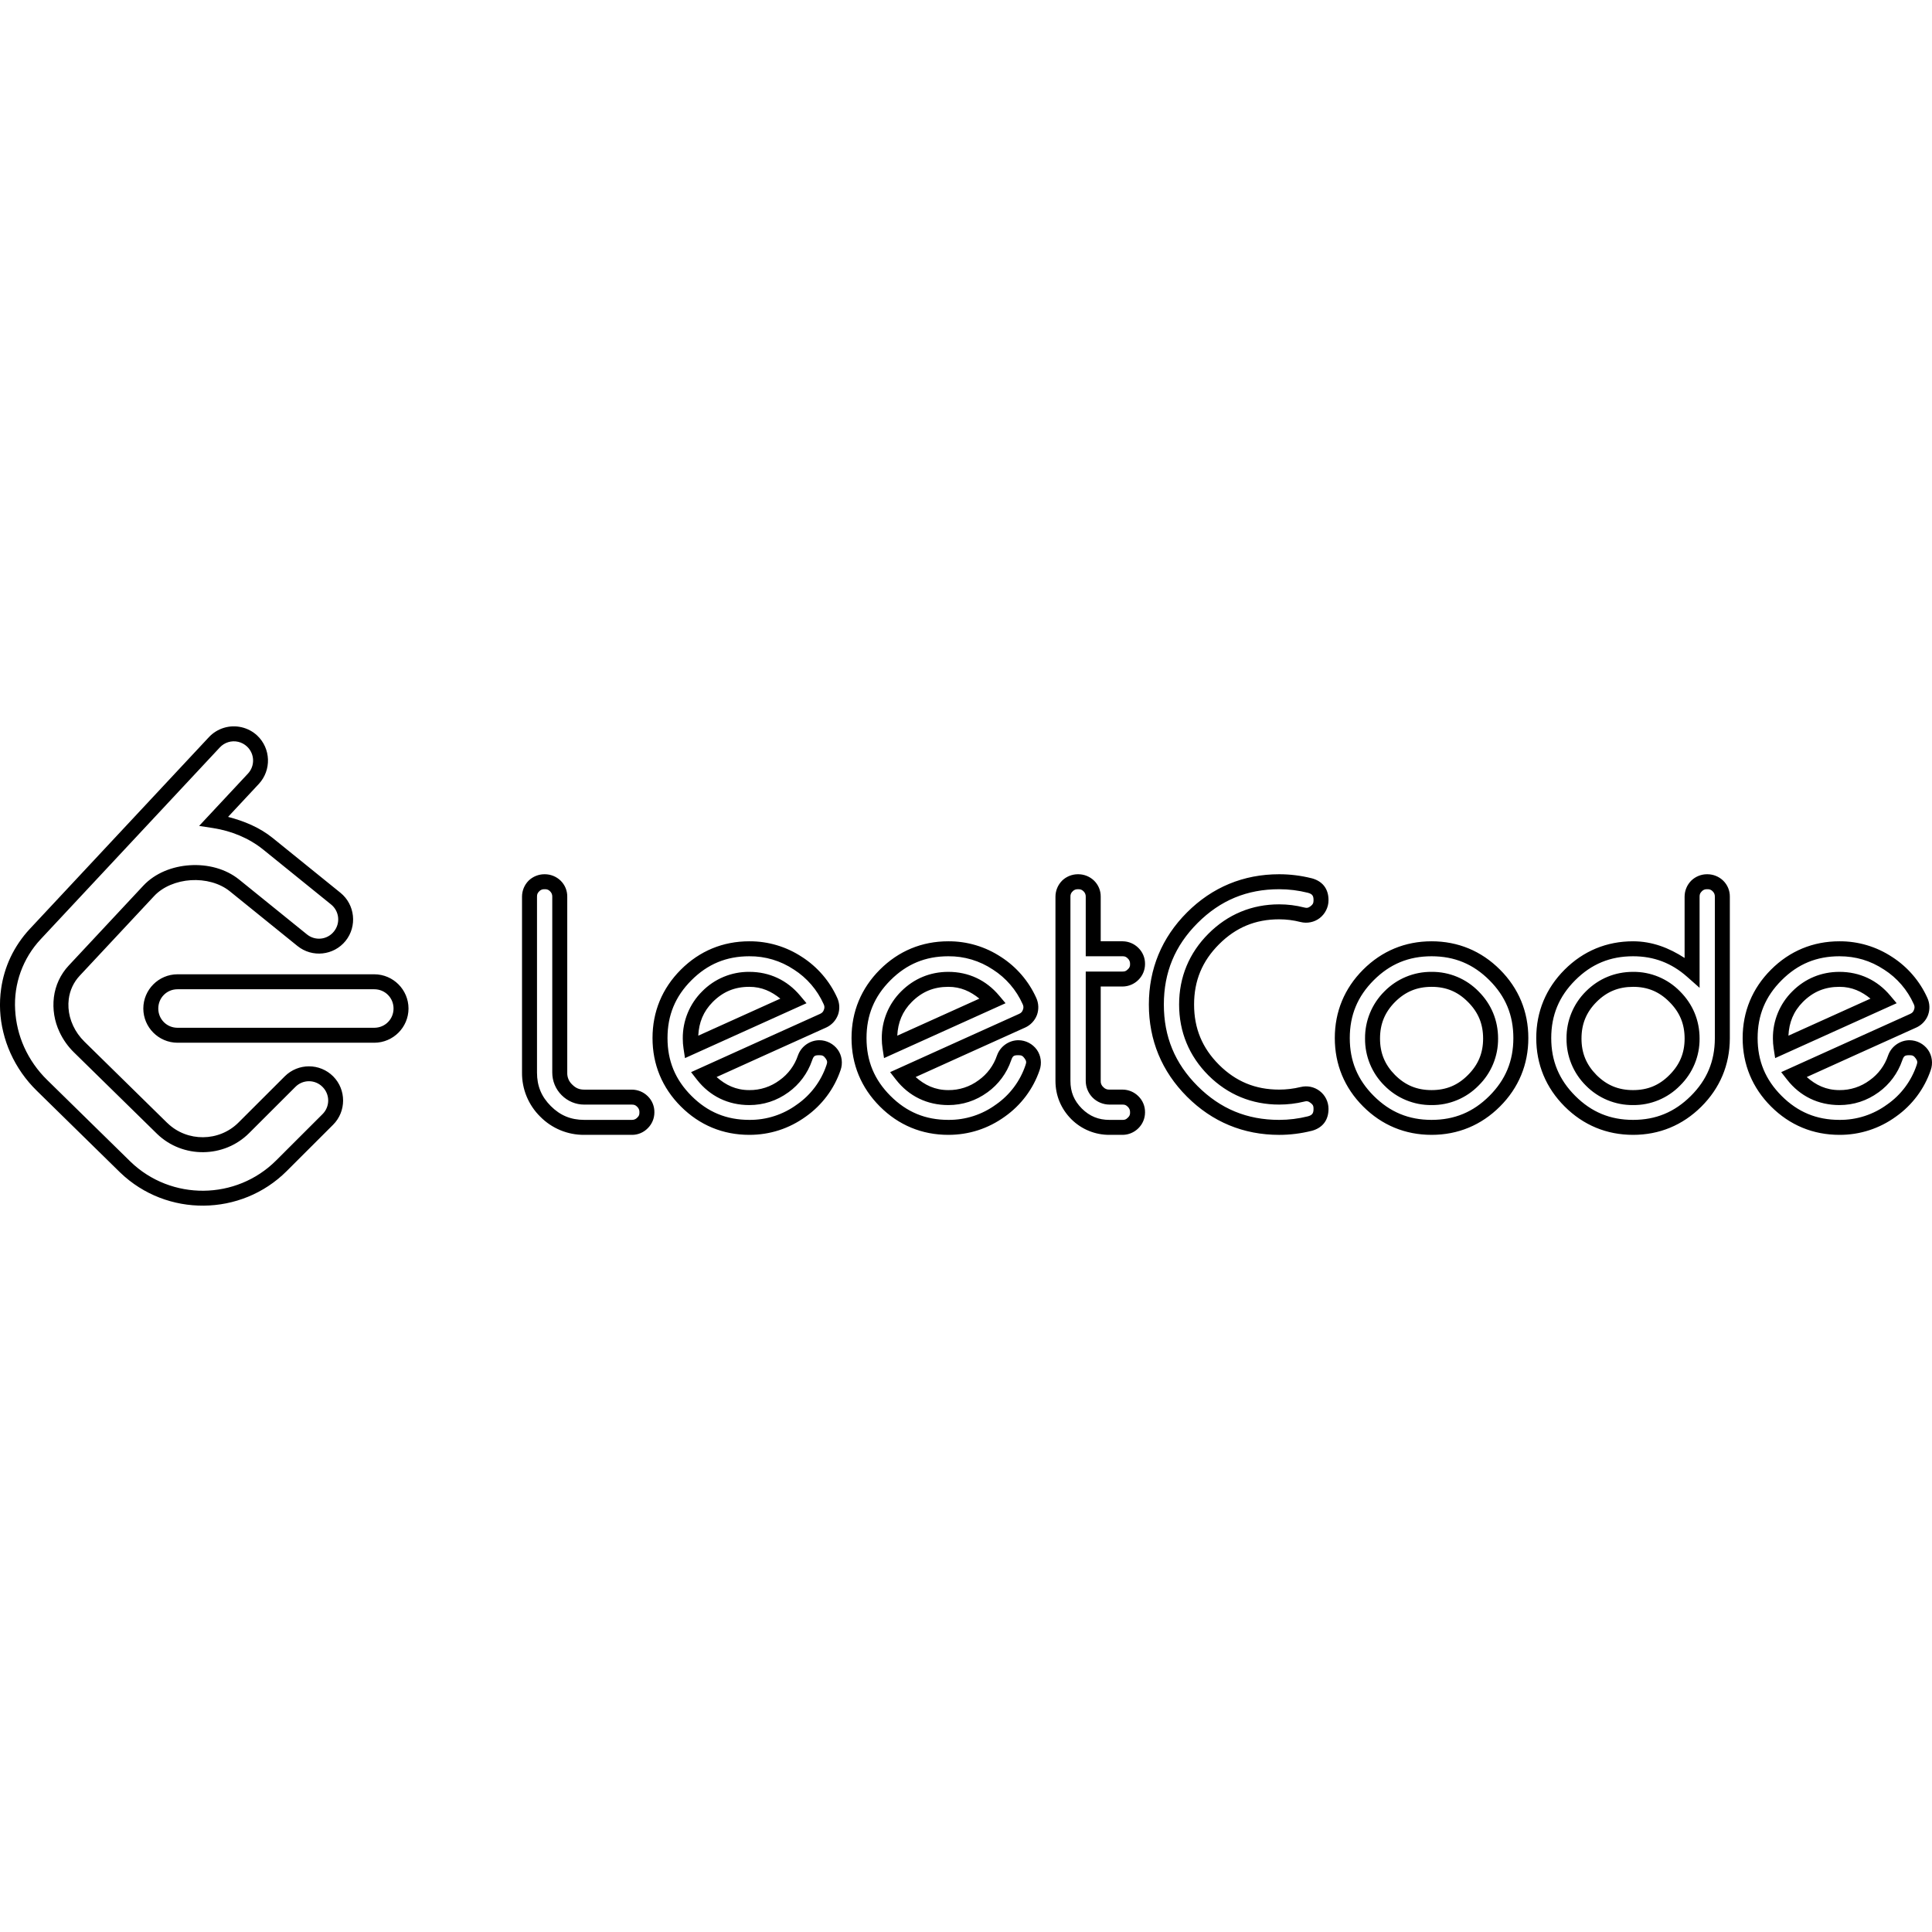
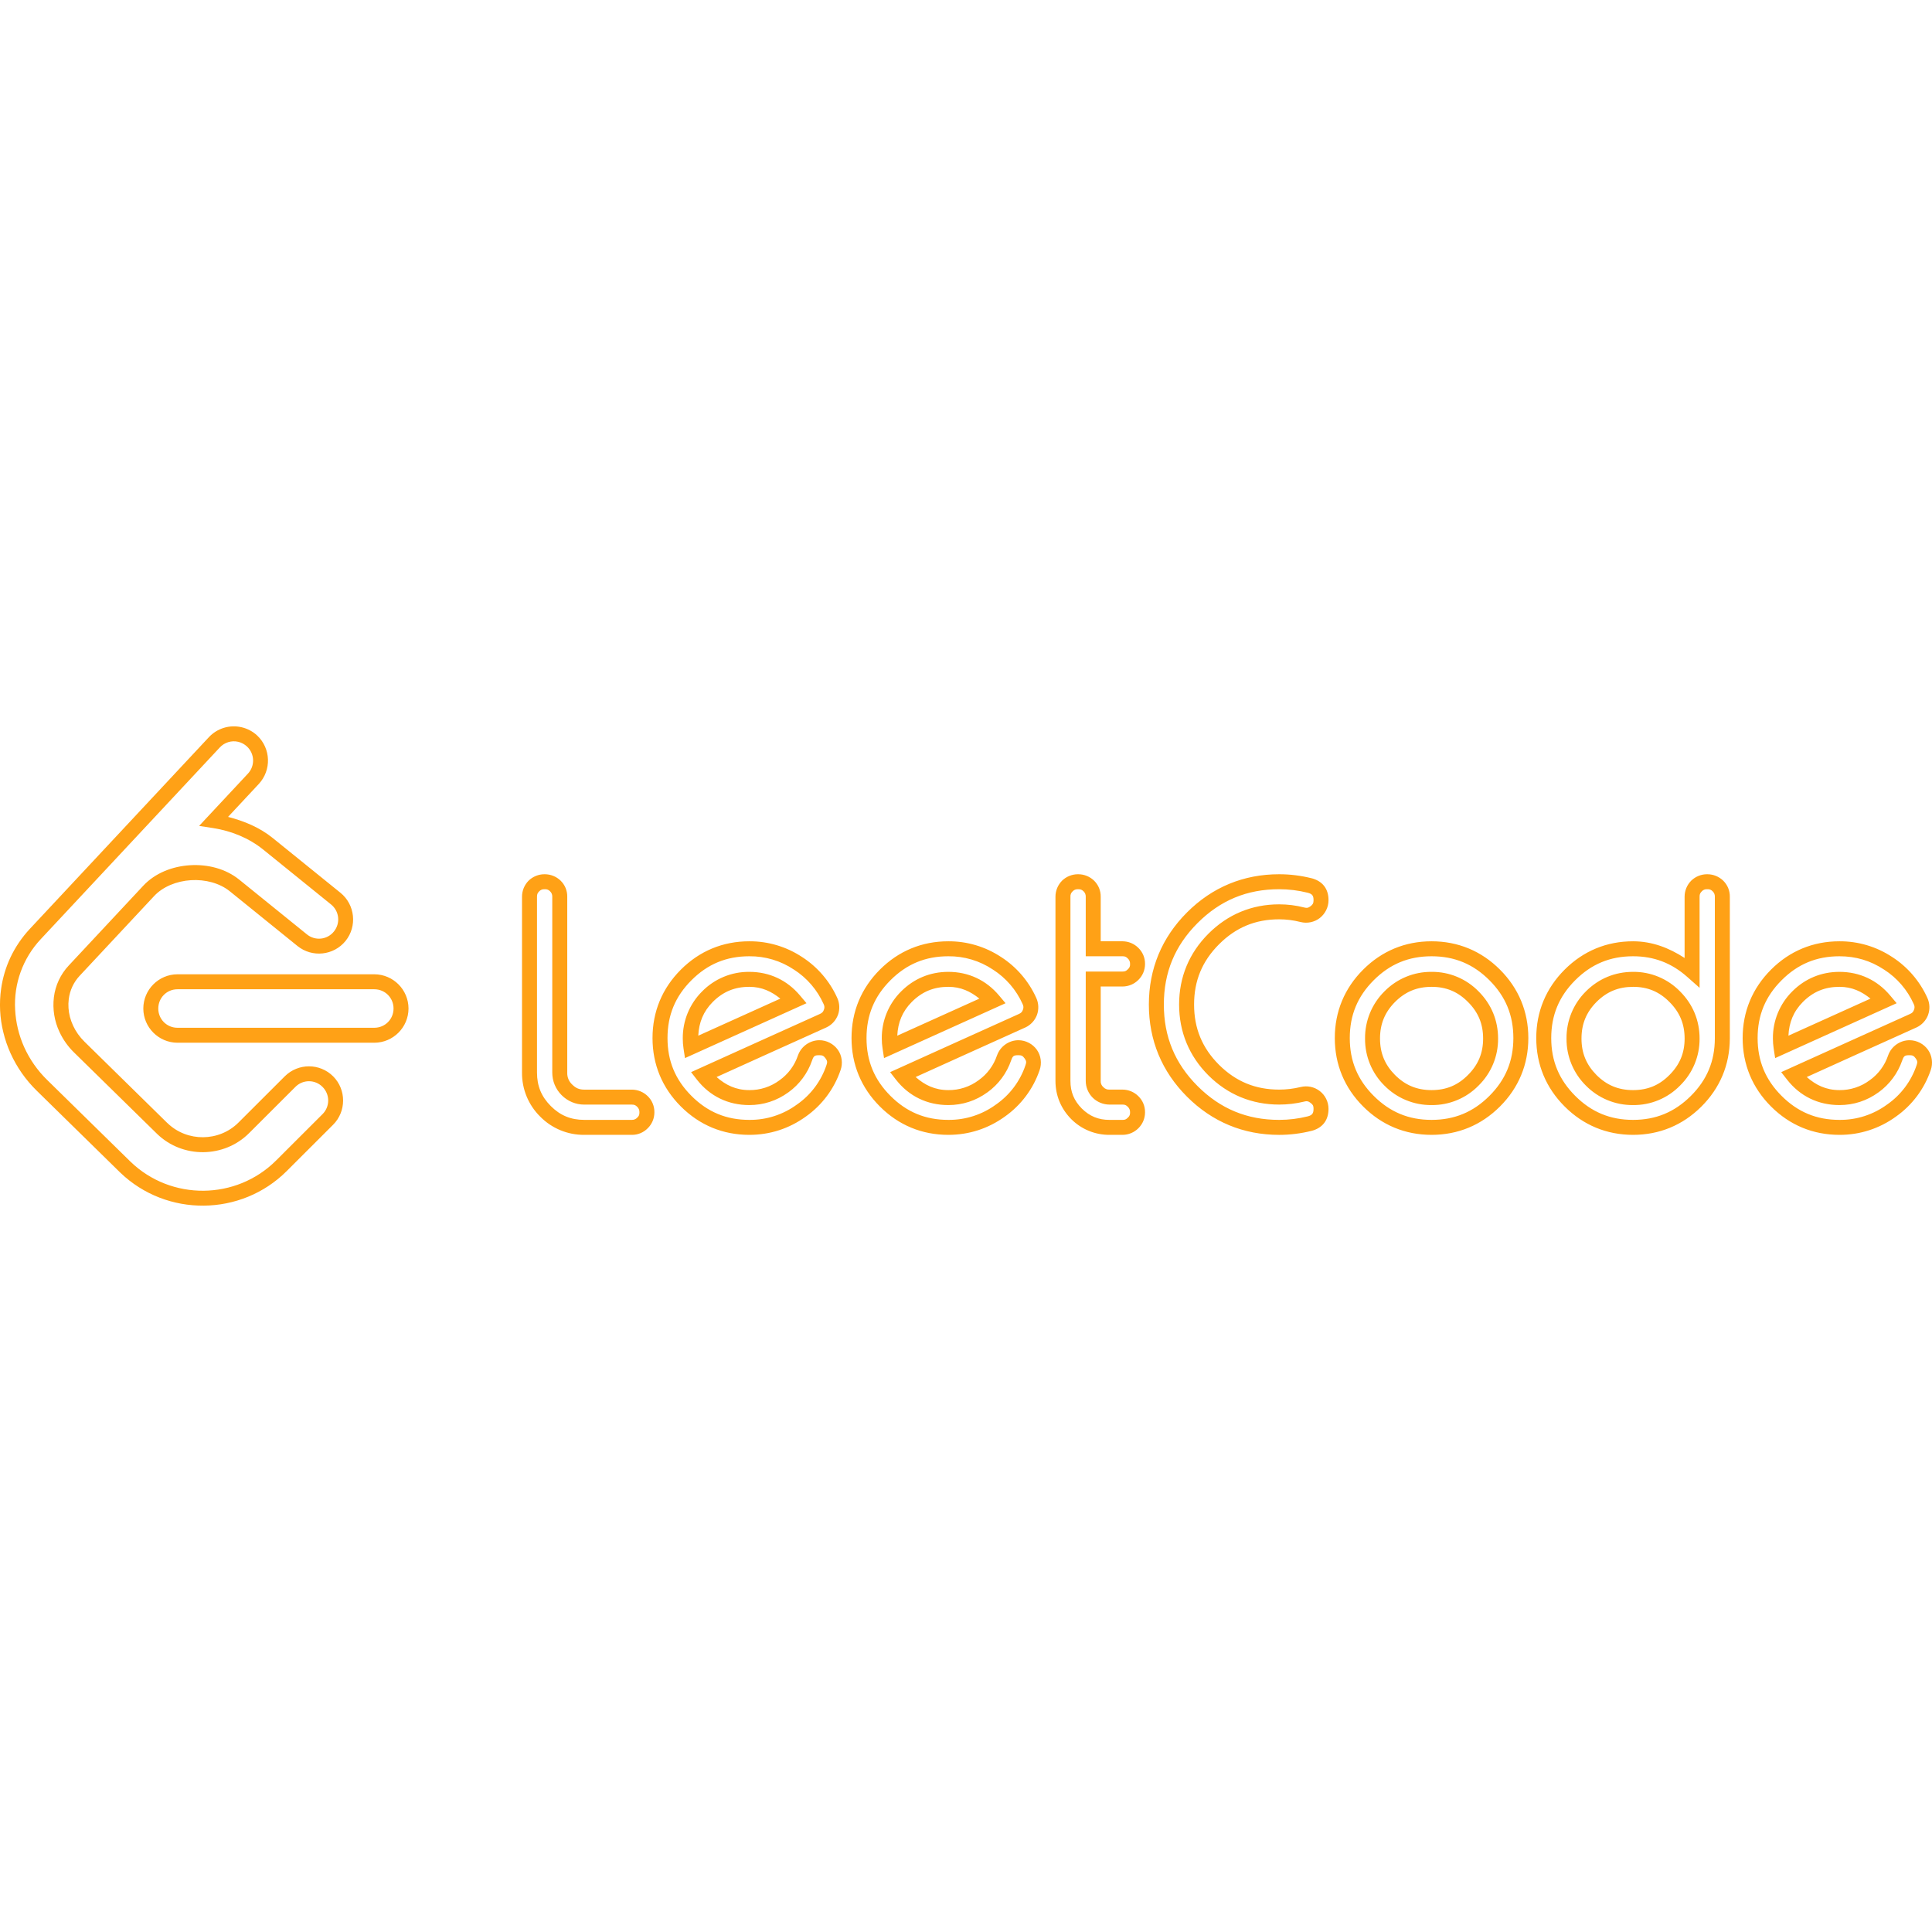
<svg xmlns="http://www.w3.org/2000/svg" viewBox="0 0 128 128">
-   <path d="M16.007 48.182a2.263 2.263 0 0 0-2.167.657l-6.93 7.42-4.941 5.29a7.445 7.445 0 0 0-1.271 1.87 7.288 7.288 0 0 0-.623 2.087 7.555 7.555 0 0 0 .144 2.88c.114.473.273.94.477 1.392a8.165 8.165 0 0 0 1.734 2.48l5.481 5.375.002.004.004.002.052.05c3.075 2.958 8.007 2.913 11.028-.104l3.07-3.066c.883-.88.886-2.322.008-3.206a2.27 2.27 0 0 0-3.206-.006l-3.07 3.066c-1.28 1.278-3.392 1.299-4.696.043l-.004-.004-.025-.021L5.6 69.018a3.748 3.748 0 0 1-.436-.511 3.544 3.544 0 0 1-.531-1.136 3.217 3.217 0 0 1-.095-.591 3.034 3.034 0 0 1 .017-.584 2.761 2.761 0 0 1 .723-1.549l4.94-5.288c.572-.612 1.482-.985 2.429-1.045.947-.06 1.91.195 2.578.735l4.486 3.628a2.269 2.269 0 0 0 3.185-.34c.78-.97.628-2.404-.34-3.188l-4.486-3.628c-.871-.704-1.898-1.125-2.96-1.4l2.037-2.183a2.28 2.28 0 0 0-.106-3.206 2.262 2.262 0 0 0-1.033-.55zm-.225.965c.217.05.417.158.58.31a1.27 1.27 0 0 1 .06 1.802l-3.23 3.46.927.143c1.217.19 2.375.662 3.326 1.43l4.486 3.629a1.27 1.27 0 0 1 .192 1.793 1.264 1.264 0 0 1-1.789.191l-4.486-3.628c-.905-.731-2.103-1.026-3.264-.953-1.16.073-2.305.515-3.091 1.356l-4.94 5.29a3.747 3.747 0 0 0-.983 2.102 4.2 4.2 0 0 0 .372 2.299 4.61 4.61 0 0 0 .963 1.357l5.487 5.38.021.021c1.693 1.63 4.426 1.605 6.088-.054l3.07-3.066a1.262 1.262 0 0 1 1.798.002 1.27 1.27 0 0 1-.004 1.806l-3.07 3.066c-2.644 2.64-6.95 2.68-9.64.09l-.002-.003-.001-.002-.04-.036-.003-.004-5.485-5.379A7.167 7.167 0 0 1 1.6 69.371a6.95 6.95 0 0 1-.597-2.471 6.305 6.305 0 0 1 1.692-4.673l4.94-5.289 6.93-7.42a1.27 1.27 0 0 1 1.218-.371zm20.284 8.774c-.383 0-.76.152-1.037.418l-.004.004-.004.004a1.508 1.508 0 0 0-.436 1.056v11.658a4.04 4.04 0 0 0 1.206 2.919 4.042 4.042 0 0 0 2.919 1.207h3.145c.4.007.783-.154 1.062-.44a1.47 1.47 0 0 0 .438-1.042v-.012a1.46 1.46 0 0 0-.44-1.068 1.506 1.506 0 0 0-1.052-.434H38.71c-.33 0-.56-.097-.797-.333a1.024 1.024 0 0 1-.331-.797v-11.65a1.456 1.456 0 0 0-.444-1.07 1.512 1.512 0 0 0-1.04-.42zm35.343 0c-.383 0-.76.152-1.037.418l-.003.004-.004.004a1.509 1.509 0 0 0-.438 1.056v12.21c0 .963.362 1.839 1.042 2.528l.002.002.002.002a3.547 3.547 0 0 0 2.54 1.042h.866a1.49 1.49 0 0 0 1.04-.436 1.47 1.47 0 0 0 .442-1.046v-.014a1.456 1.456 0 0 0-.442-1.066 1.493 1.493 0 0 0-1.04-.436h-.867a.513.513 0 0 1-.418-.168.497.497 0 0 1-.169-.407v-6.255h1.454a1.49 1.49 0 0 0 1.04-.436 1.47 1.47 0 0 0 .442-1.046v-.014c.006-.4-.155-.785-.442-1.064a1.493 1.493 0 0 0-1.04-.436h-1.454v-2.952a1.456 1.456 0 0 0-.444-1.07l-.002-.002a1.507 1.507 0 0 0-1.037-.418zm13.338 0c-2.363 0-4.433.857-6.105 2.529-1.671 1.672-2.527 3.74-2.527 6.103 0 2.363.855 4.433 2.527 6.105 1.672 1.672 3.742 2.53 6.105 2.53.724 0 1.444-.09 2.146-.266h.006c.326-.085.624-.252.827-.514.204-.261.291-.593.291-.93v-.023a1.488 1.488 0 0 0-1.853-1.435l.004-.002c-.467.114-.94.171-1.42.171-1.573 0-2.867-.533-3.983-1.642l-.002-.002c-1.115-1.115-1.652-2.412-1.652-3.992s.537-2.876 1.654-3.993c1.116-1.116 2.41-1.653 3.982-1.653.478 0 .953.06 1.415.179h.002c.436.11.913.015 1.27-.26l.002-.002c.36-.28.581-.72.581-1.173v-.033c0-.334-.089-.665-.293-.924-.203-.26-.5-.423-.825-.508h-.006a8.819 8.819 0 0 0-2.146-.265zm28.343 0c-.383 0-.759.153-1.035.418l-.004.004-.004.004a1.507 1.507 0 0 0-.438 1.056v4.065c-1.026-.668-2.151-1.105-3.415-1.105-1.749 0-3.294.64-4.533 1.878-1.238 1.238-1.88 2.783-1.88 4.533 0 1.75.642 3.295 1.88 4.533 1.238 1.239 2.784 1.88 4.533 1.88 1.742 0 3.282-.636 4.52-1.866 1.238-1.23 1.884-2.77 1.892-4.512v-9.398a1.458 1.458 0 0 0-.444-1.07 1.512 1.512 0 0 0-1.04-.42zm-77.024.992h.033a.43.43 0 0 1 .349.142.463.463 0 0 1 .141.34v11.666c0 .565.222 1.099.622 1.498.4.4.932.624 1.499.624h3.153c.16 0 .244.035.355.146l.002.002.003.004c.093.09.142.21.14.339v.031c0 .16-.033.234-.14.337l-.005.006-.006.006a.464.464 0 0 1-.341.141h-3.162c-.887 0-1.592-.291-2.217-.916-.624-.625-.914-1.33-.914-2.218V59.403c0-.156.036-.24.143-.348a.437.437 0 0 1 .345-.142zm35.343 0h.033c.152 0 .238.035.351.143.091.09.142.212.14.34v3.959h2.445c.147 0 .229.033.344.147l.003.004.002.002a.46.46 0 0 1 .142.34v.029a.394.394 0 0 1-.142.337l-.002.002-.003.004c-.115.115-.197.147-.344.147h-2.445v7.247c0 .413.167.816.459 1.108.294.295.703.46 1.12.46h.866c.147 0 .229.032.344.147l.003.004.002.002c.093.09.144.212.142.34v.031a.394.394 0 0 1-.142.337l-.002.002-.003.004c-.115.115-.197.147-.344.147h-.866c-.735 0-1.316-.237-1.84-.754-.516-.524-.753-1.1-.753-1.827v-12.21a.43.43 0 0 1 .145-.35.437.437 0 0 1 .345-.141zm13.338 0c.644 0 1.275.079 1.9.235.173.045.25.102.296.16.046.058.082.14.082.31v.033c0 .182-.039.265-.196.388h-.002c-.147.113-.233.132-.417.085a6.65 6.65 0 0 0-1.663-.209c-1.807 0-3.403.662-4.684 1.944-1.282 1.282-1.944 2.88-1.944 4.694s.662 3.414 1.944 4.696l.002.002c1.282 1.274 2.876 1.93 4.682 1.93.56 0 1.113-.065 1.657-.197l.002-.002h.002c.185-.047.27-.029.421.087l.002.002.002.002c.155.116.192.189.192.382v.023c0 .176-.037.26-.083.32-.047.06-.123.118-.295.163a7.83 7.83 0 0 1-1.9.234c-2.129 0-3.896-.732-5.403-2.238-1.506-1.507-2.236-3.274-2.236-5.404s.73-3.895 2.236-5.401c1.506-1.507 3.274-2.239 5.404-2.239zm28.343 0h.033a.43.43 0 0 1 .349.142.459.459 0 0 1 .141.34v9.41c-.006 1.508-.523 2.744-1.597 3.81-1.073 1.067-2.313 1.58-3.821 1.58-1.516 0-2.759-.516-3.832-1.59-1.073-1.073-1.59-2.316-1.59-3.83 0-1.516.517-2.76 1.59-3.833 1.073-1.073 2.316-1.587 3.832-1.587 1.378 0 2.543.443 3.581 1.36l.826.73v-6.042c0-.154.037-.239.145-.348a.43.43 0 0 1 .343-.142zm-63.448 3.45c-1.749 0-3.294.64-4.533 1.878-1.238 1.238-1.878 2.784-1.878 4.533 0 1.75.64 3.295 1.878 4.533 1.239 1.239 2.784 1.88 4.533 1.88 1.368 0 2.634-.41 3.745-1.21a6.223 6.223 0 0 0 2.302-3.075c.16-.448.096-.964-.18-1.353l-.002-.002c-.28-.389-.74-.63-1.217-.63-.633 0-1.21.407-1.42 1.002l-.003.002v.002a3.299 3.299 0 0 1-1.22 1.646 3.29 3.29 0 0 1-2.005.653c-.889 0-1.564-.335-2.165-.866l3.268-1.48 3.987-1.798h.002a1.5 1.5 0 0 0 .78-.831v-.002l.003-.002a1.503 1.503 0 0 0-.05-1.136 6.304 6.304 0 0 0-2.322-2.7h-.002a6.269 6.269 0 0 0-3.5-1.044zm13.185 0c-1.75 0-3.294.64-4.533 1.878-1.238 1.238-1.878 2.784-1.878 4.533 0 1.75.64 3.295 1.878 4.533 1.238 1.239 2.784 1.88 4.533 1.88 1.368 0 2.636-.41 3.747-1.21a6.225 6.225 0 0 0 2.302-3.075c.16-.45.093-.966-.182-1.353l-.002-.002a1.515 1.515 0 0 0-1.215-.63c-.633 0-1.21.408-1.42 1.003l-.003.002v.002a3.299 3.299 0 0 1-1.22 1.645 3.29 3.29 0 0 1-2.005.653c-.889 0-1.564-.335-2.165-.866l3.268-1.479a2638.14 2638.14 0 0 1 3.987-1.799h.002a1.5 1.5 0 0 0 .779-.831v-.002l.002-.002a1.503 1.503 0 0 0-.05-1.136 6.307 6.307 0 0 0-2.322-2.7h-.002a6.268 6.268 0 0 0-3.5-1.044zm32.018 0c-1.75 0-3.295.64-4.533 1.878-1.239 1.238-1.878 2.784-1.878 4.533 0 1.75.64 3.295 1.878 4.533 1.238 1.239 2.783 1.88 4.533 1.88 1.75 0 3.295-.641 4.533-1.88 1.239-1.238 1.878-2.784 1.878-4.533 0-1.75-.64-3.295-1.878-4.533-1.238-1.239-2.784-1.878-4.533-1.878zm27.023 0c-1.75 0-3.295.64-4.533 1.878-1.239 1.238-1.88 2.783-1.88 4.533 0 1.75.641 3.295 1.88 4.533 1.238 1.239 2.783 1.88 4.533 1.88a6.3 6.3 0 0 0 3.744-1.21 6.225 6.225 0 0 0 2.303-3.075c.16-.45.092-.966-.182-1.353l-.002-.002a1.516 1.516 0 0 0-1.216-.63c-.632 0-1.21.407-1.42 1.002l-.002.002v.002a3.3 3.3 0 0 1-1.221 1.646 3.29 3.29 0 0 1-2.004.653c-.89 0-1.564-.335-2.165-.866l3.268-1.48a2762.16 2762.16 0 0 1 3.986-1.798h.002c.357-.162.644-.465.78-.831v-.002l.001-.002a1.499 1.499 0 0 0-.05-1.136 6.307 6.307 0 0 0-2.322-2.7h-.002a6.262 6.262 0 0 0-3.498-1.044zm-72.226.992a5.22 5.22 0 0 1 2.956.882h.002a5.262 5.262 0 0 1 1.965 2.283l.002.002v.004a.426.426 0 0 1 .016.378v.002c-.051.135-.112.202-.26.27-1.011.454-2.338 1.054-3.985 1.798l-4.552 2.058.387.498c.861 1.1 2.069 1.684 3.47 1.684.942 0 1.823-.287 2.587-.843h.002a4.347 4.347 0 0 0 1.572-2.118c.106-.3.166-.343.486-.343.202 0 .285.042.41.215.112.16.127.243.055.444l-.002.002v.002a5.176 5.176 0 0 1-1.944 2.599h-.002a5.245 5.245 0 0 1-3.164 1.023c-1.516 0-2.759-.516-3.832-1.589s-1.587-2.316-1.587-3.832c0-1.515.514-2.758 1.587-3.831s2.316-1.588 3.832-1.588zm13.185 0a5.22 5.22 0 0 1 2.956.882h.002a5.264 5.264 0 0 1 1.965 2.283l.002.002v.004a.426.426 0 0 1 .016.378v.002c-.052.137-.11.202-.258.27-1.012.454-2.339 1.054-3.985 1.798l-4.552 2.058.387.498c.861 1.1 2.069 1.684 3.47 1.684.942 0 1.823-.287 2.587-.843h.002a4.347 4.347 0 0 0 1.572-2.118c.106-.3.166-.343.486-.343.202 0 .282.041.407.215.114.16.129.245.058.444l-.002.002v.002a5.177 5.177 0 0 1-1.944 2.599h-.002a5.25 5.25 0 0 1-3.167 1.023c-1.515 0-2.758-.516-3.831-1.589s-1.587-2.316-1.587-3.832c0-1.515.514-2.758 1.587-3.831s2.316-1.588 3.831-1.588zm32.018 0c1.516 0 2.759.514 3.832 1.587s1.587 2.316 1.587 3.832-.514 2.759-1.587 3.832-2.317 1.589-3.832 1.589c-1.515 0-2.758-.516-3.832-1.59-1.073-1.072-1.587-2.315-1.587-3.83 0-1.517.514-2.76 1.587-3.833 1.073-1.073 2.316-1.587 3.832-1.587zm27.023 0c1.087 0 2.055.29 2.954.882h.002a5.264 5.264 0 0 1 1.965 2.283l.002.004v.002a.425.425 0 0 1 .015.378v.002c-.051.137-.11.202-.257.27-1.012.454-2.339 1.054-3.985 1.798l-4.555 2.058.39.498c.86 1.1 2.068 1.684 3.469 1.684.943 0 1.823-.287 2.587-.843h.002a4.35 4.35 0 0 0 1.572-2.118c.107-.3.166-.343.487-.343.201 0 .281.041.407.215.113.16.128.245.058.444l-.002.002v.002a5.177 5.177 0 0 1-1.944 2.599h-.002a5.246 5.246 0 0 1-3.165 1.023c-1.515 0-2.758-.516-3.832-1.589-1.073-1.073-1.589-2.317-1.589-3.832 0-1.515.516-2.758 1.59-3.831 1.072-1.073 2.315-1.588 3.83-1.588zm-72.226 1.033a4.32 4.32 0 0 0-3.124 1.295l-.002.002a4.338 4.338 0 0 0-1.28 3.122c0 .219.015.435.048.65l.098.645 8.051-3.636-.42-.5c-.862-1.029-2.03-1.578-3.37-1.578Zm13.187 0c-1.2 0-2.277.446-3.126 1.295l-.002.002a4.338 4.338 0 0 0-1.28 3.122c0 .222.017.438.05.65l.098.645 8.051-3.636-.42-.5c-.862-1.029-2.03-1.578-3.37-1.578Zm32.016 0a4.32 4.32 0 0 0-3.124 1.295l-.002.002a4.34 4.34 0 0 0-1.281 3.122 4.33 4.33 0 0 0 1.28 3.113l.003.002a4.321 4.321 0 0 0 3.124 1.292 4.29 4.29 0 0 0 3.114-1.292l.002-.002a4.311 4.311 0 0 0 1.291-3.113c0-1.2-.443-2.274-1.29-3.122a4.29 4.29 0 0 0-3.117-1.297Zm13.35 0c-1.2 0-2.278.446-3.127 1.295l-.002.002a4.34 4.34 0 0 0-1.28 3.122 4.33 4.33 0 0 0 1.28 3.113l.002.002a4.325 4.325 0 0 0 3.127 1.292 4.284 4.284 0 0 0 3.112-1.292l.002-.002a4.313 4.313 0 0 0 1.293-3.113c0-1.2-.446-2.274-1.293-3.122a4.286 4.286 0 0 0-3.114-1.297zm13.673 0c-1.2 0-2.278.446-3.126 1.295l-.002.002a4.338 4.338 0 0 0-1.28 3.122c0 .218.016.435.049.65l.099.645 8.05-3.636-.42-.5c-.861-1.03-2.03-1.578-3.37-1.578zm-110.11.161a2.273 2.273 0 0 0-2.263 2.268 2.273 2.273 0 0 0 2.263 2.267H24.8a2.274 2.274 0 0 0 2.265-2.267 2.274 2.274 0 0 0-2.265-2.268zm37.884.831c.827 0 1.473.306 2.057.782l-5.437 2.455c.043-.873.332-1.601.96-2.235.682-.681 1.455-1.002 2.42-1.002zm13.187 0c.827 0 1.473.306 2.057.782l-5.439 2.455c.043-.873.332-1.601.96-2.235.682-.681 1.457-1.002 2.422-1.002zm32.016 0c.966 0 1.736.32 2.41 1.002l.003.002c.683.683 1.002 1.456 1.002 2.423 0 .959-.32 1.73-1.002 2.413l-.002.002c-.675.681-1.444 1-2.411 1-.966 0-1.739-.319-2.42-1l-.003-.002c-.675-.683-.992-1.454-.992-2.413 0-.967.318-1.742.994-2.424.683-.682 1.455-1.002 2.42-1.002zm13.35 0c.966 0 1.733.32 2.409 1.002l.002.002c.683.683 1.004 1.457 1.004 2.423 0 .958-.321 1.73-1.004 2.413l-.002.002c-.676.682-1.442 1-2.41 1-.965 0-1.74-.319-2.422-1l-.002-.002c-.675-.683-.992-1.454-.992-2.413 0-.967.318-1.742.994-2.424.682-.682 1.457-1.002 2.422-1.002zm13.673 0c.827 0 1.472.306 2.056.782l-5.436 2.455c.042-.873.33-1.601.957-2.235.682-.681 1.458-1.002 2.423-1.002zm-110.11.161H24.8c.707 0 1.273.566 1.273 1.276 0 .71-.565 1.275-1.273 1.275H11.758a1.266 1.266 0 0 1-1.271-1.275c0-.711.563-1.276 1.271-1.276z" />
+   <path fill="#ffa116" d="M16.007 48.182a2.263 2.263 0 0 0-2.167.657l-6.93 7.42-4.941 5.29a7.445 7.445 0 0 0-1.271 1.87 7.288 7.288 0 0 0-.623 2.087 7.555 7.555 0 0 0 .144 2.88c.114.473.273.94.477 1.392a8.165 8.165 0 0 0 1.734 2.48l5.481 5.375.002.004.004.002.052.05c3.075 2.958 8.007 2.913 11.028-.104l3.07-3.066c.883-.88.886-2.322.008-3.206a2.27 2.27 0 0 0-3.206-.006l-3.07 3.066c-1.28 1.278-3.392 1.299-4.696.043l-.004-.004-.025-.021L5.6 69.018a3.748 3.748 0 0 1-.436-.511 3.544 3.544 0 0 1-.531-1.136 3.217 3.217 0 0 1-.095-.591 3.034 3.034 0 0 1 .017-.584 2.761 2.761 0 0 1 .723-1.549l4.94-5.288c.572-.612 1.482-.985 2.429-1.045.947-.06 1.91.195 2.578.735l4.486 3.628a2.269 2.269 0 0 0 3.185-.34c.78-.97.628-2.404-.34-3.188l-4.486-3.628c-.871-.704-1.898-1.125-2.96-1.4l2.037-2.183a2.28 2.28 0 0 0-.106-3.206 2.262 2.262 0 0 0-1.033-.55zm-.225.965c.217.05.417.158.58.31a1.27 1.27 0 0 1 .06 1.802l-3.23 3.46.927.143c1.217.19 2.375.662 3.326 1.43l4.486 3.629a1.27 1.27 0 0 1 .192 1.793 1.264 1.264 0 0 1-1.789.191l-4.486-3.628c-.905-.731-2.103-1.026-3.264-.953-1.16.073-2.305.515-3.091 1.356l-4.94 5.29a3.747 3.747 0 0 0-.983 2.102 4.2 4.2 0 0 0 .372 2.299 4.61 4.61 0 0 0 .963 1.357l5.487 5.38.021.021c1.693 1.63 4.426 1.605 6.088-.054l3.07-3.066a1.262 1.262 0 0 1 1.798.002 1.27 1.27 0 0 1-.004 1.806l-3.07 3.066c-2.644 2.64-6.95 2.68-9.64.09l-.002-.003-.001-.002-.04-.036-.003-.004-5.485-5.379A7.167 7.167 0 0 1 1.6 69.371a6.95 6.95 0 0 1-.597-2.471 6.305 6.305 0 0 1 1.692-4.673l4.94-5.289 6.93-7.42a1.27 1.27 0 0 1 1.218-.371zm20.284 8.774c-.383 0-.76.152-1.037.418l-.004.004-.004.004a1.508 1.508 0 0 0-.436 1.056v11.658a4.04 4.04 0 0 0 1.206 2.919 4.042 4.042 0 0 0 2.919 1.207h3.145c.4.007.783-.154 1.062-.44a1.47 1.47 0 0 0 .438-1.042v-.012a1.46 1.46 0 0 0-.44-1.068 1.506 1.506 0 0 0-1.052-.434H38.71c-.33 0-.56-.097-.797-.333a1.024 1.024 0 0 1-.331-.797v-11.65a1.456 1.456 0 0 0-.444-1.07 1.512 1.512 0 0 0-1.04-.42zm35.343 0c-.383 0-.76.152-1.037.418l-.003.004-.004.004a1.509 1.509 0 0 0-.438 1.056v12.21c0 .963.362 1.839 1.042 2.528l.002.002.002.002a3.547 3.547 0 0 0 2.54 1.042h.866a1.49 1.49 0 0 0 1.04-.436 1.47 1.47 0 0 0 .442-1.046v-.014a1.456 1.456 0 0 0-.442-1.066 1.493 1.493 0 0 0-1.04-.436h-.867a.513.513 0 0 1-.418-.168.497.497 0 0 1-.169-.407v-6.255h1.454a1.49 1.49 0 0 0 1.04-.436 1.47 1.47 0 0 0 .442-1.046v-.014c.006-.4-.155-.785-.442-1.064a1.493 1.493 0 0 0-1.04-.436h-1.454v-2.952a1.456 1.456 0 0 0-.444-1.07l-.002-.002a1.507 1.507 0 0 0-1.037-.418zm13.338 0c-2.363 0-4.433.857-6.105 2.529-1.671 1.672-2.527 3.74-2.527 6.103 0 2.363.855 4.433 2.527 6.105 1.672 1.672 3.742 2.53 6.105 2.53.724 0 1.444-.09 2.146-.266h.006c.326-.085.624-.252.827-.514.204-.261.291-.593.291-.93v-.023a1.488 1.488 0 0 0-1.853-1.435l.004-.002c-.467.114-.94.171-1.42.171-1.573 0-2.867-.533-3.983-1.642l-.002-.002c-1.115-1.115-1.652-2.412-1.652-3.992s.537-2.876 1.654-3.993c1.116-1.116 2.41-1.653 3.982-1.653.478 0 .953.06 1.415.179h.002c.436.11.913.015 1.27-.26l.002-.002c.36-.28.581-.72.581-1.173v-.033c0-.334-.089-.665-.293-.924-.203-.26-.5-.423-.825-.508h-.006a8.819 8.819 0 0 0-2.146-.265zm28.343 0c-.383 0-.759.153-1.035.418l-.004.004-.004.004a1.507 1.507 0 0 0-.438 1.056v4.065c-1.026-.668-2.151-1.105-3.415-1.105-1.749 0-3.294.64-4.533 1.878-1.238 1.238-1.88 2.783-1.88 4.533 0 1.75.642 3.295 1.88 4.533 1.238 1.239 2.784 1.88 4.533 1.88 1.742 0 3.282-.636 4.52-1.866 1.238-1.23 1.884-2.77 1.892-4.512v-9.398a1.458 1.458 0 0 0-.444-1.07 1.512 1.512 0 0 0-1.04-.42zm-77.024.992h.033a.43.43 0 0 1 .349.142.463.463 0 0 1 .141.34v11.666c0 .565.222 1.099.622 1.498.4.4.932.624 1.499.624h3.153c.16 0 .244.035.355.146l.002.002.003.004c.093.09.142.21.14.339v.031c0 .16-.033.234-.14.337l-.005.006-.006.006a.464.464 0 0 1-.341.141h-3.162c-.887 0-1.592-.291-2.217-.916-.624-.625-.914-1.33-.914-2.218V59.403c0-.156.036-.24.143-.348a.437.437 0 0 1 .345-.142zm35.343 0h.033c.152 0 .238.035.351.143.091.09.142.212.14.34v3.959h2.445c.147 0 .229.033.344.147l.003.004.002.002a.46.46 0 0 1 .142.34v.029a.394.394 0 0 1-.142.337l-.002.002-.003.004c-.115.115-.197.147-.344.147h-2.445v7.247c0 .413.167.816.459 1.108.294.295.703.46 1.12.46h.866c.147 0 .229.032.344.147l.003.004.002.002c.093.09.144.212.142.34v.031a.394.394 0 0 1-.142.337l-.002.002-.003.004c-.115.115-.197.147-.344.147h-.866c-.735 0-1.316-.237-1.84-.754-.516-.524-.753-1.1-.753-1.827v-12.21a.43.43 0 0 1 .145-.35.437.437 0 0 1 .345-.141zm13.338 0c.644 0 1.275.079 1.9.235.173.045.25.102.296.16.046.058.082.14.082.31v.033c0 .182-.039.265-.196.388h-.002c-.147.113-.233.132-.417.085a6.65 6.65 0 0 0-1.663-.209c-1.807 0-3.403.662-4.684 1.944-1.282 1.282-1.944 2.88-1.944 4.694s.662 3.414 1.944 4.696l.002.002c1.282 1.274 2.876 1.93 4.682 1.93.56 0 1.113-.065 1.657-.197l.002-.002h.002c.185-.047.27-.029.421.087l.002.002.002.002c.155.116.192.189.192.382v.023c0 .176-.037.26-.083.32-.047.06-.123.118-.295.163a7.83 7.83 0 0 1-1.9.234c-2.129 0-3.896-.732-5.403-2.238-1.506-1.507-2.236-3.274-2.236-5.404s.73-3.895 2.236-5.401c1.506-1.507 3.274-2.239 5.404-2.239zm28.343 0h.033a.43.43 0 0 1 .349.142.459.459 0 0 1 .141.34v9.41c-.006 1.508-.523 2.744-1.597 3.81-1.073 1.067-2.313 1.58-3.821 1.58-1.516 0-2.759-.516-3.832-1.59-1.073-1.073-1.59-2.316-1.59-3.83 0-1.516.517-2.76 1.59-3.833 1.073-1.073 2.316-1.587 3.832-1.587 1.378 0 2.543.443 3.581 1.36l.826.73v-6.042c0-.154.037-.239.145-.348a.43.43 0 0 1 .343-.142zm-63.448 3.45c-1.749 0-3.294.64-4.533 1.878-1.238 1.238-1.878 2.784-1.878 4.533 0 1.75.64 3.295 1.878 4.533 1.239 1.239 2.784 1.88 4.533 1.88 1.368 0 2.634-.41 3.745-1.21a6.223 6.223 0 0 0 2.302-3.075c.16-.448.096-.964-.18-1.353l-.002-.002c-.28-.389-.74-.63-1.217-.63-.633 0-1.21.407-1.42 1.002l-.003.002v.002a3.299 3.299 0 0 1-1.22 1.646 3.29 3.29 0 0 1-2.005.653c-.889 0-1.564-.335-2.165-.866l3.268-1.48 3.987-1.798h.002a1.5 1.5 0 0 0 .78-.831v-.002l.003-.002a1.503 1.503 0 0 0-.05-1.136 6.304 6.304 0 0 0-2.322-2.7h-.002a6.269 6.269 0 0 0-3.5-1.044zm13.185 0c-1.75 0-3.294.64-4.533 1.878-1.238 1.238-1.878 2.784-1.878 4.533 0 1.75.64 3.295 1.878 4.533 1.238 1.239 2.784 1.88 4.533 1.88 1.368 0 2.636-.41 3.747-1.21a6.225 6.225 0 0 0 2.302-3.075c.16-.45.093-.966-.182-1.353l-.002-.002a1.515 1.515 0 0 0-1.215-.63c-.633 0-1.21.408-1.42 1.003l-.003.002v.002a3.299 3.299 0 0 1-1.22 1.645 3.29 3.29 0 0 1-2.005.653c-.889 0-1.564-.335-2.165-.866l3.268-1.479a2638.14 2638.14 0 0 1 3.987-1.799h.002a1.5 1.5 0 0 0 .779-.831v-.002l.002-.002a1.503 1.503 0 0 0-.05-1.136 6.307 6.307 0 0 0-2.322-2.7h-.002a6.268 6.268 0 0 0-3.5-1.044zm32.018 0c-1.75 0-3.295.64-4.533 1.878-1.239 1.238-1.878 2.784-1.878 4.533 0 1.75.64 3.295 1.878 4.533 1.238 1.239 2.783 1.88 4.533 1.88 1.75 0 3.295-.641 4.533-1.88 1.239-1.238 1.878-2.784 1.878-4.533 0-1.75-.64-3.295-1.878-4.533-1.238-1.239-2.784-1.878-4.533-1.878zm27.023 0c-1.75 0-3.295.64-4.533 1.878-1.239 1.238-1.88 2.783-1.88 4.533 0 1.75.641 3.295 1.88 4.533 1.238 1.239 2.783 1.88 4.533 1.88a6.3 6.3 0 0 0 3.744-1.21 6.225 6.225 0 0 0 2.303-3.075c.16-.45.092-.966-.182-1.353l-.002-.002a1.516 1.516 0 0 0-1.216-.63c-.632 0-1.21.407-1.42 1.002l-.002.002v.002a3.3 3.3 0 0 1-1.221 1.646 3.29 3.29 0 0 1-2.004.653c-.89 0-1.564-.335-2.165-.866l3.268-1.48a2762.16 2762.16 0 0 1 3.986-1.798h.002c.357-.162.644-.465.78-.831v-.002l.001-.002a1.499 1.499 0 0 0-.05-1.136 6.307 6.307 0 0 0-2.322-2.7h-.002a6.262 6.262 0 0 0-3.498-1.044zm-72.226.992a5.22 5.22 0 0 1 2.956.882h.002a5.262 5.262 0 0 1 1.965 2.283l.002.002v.004a.426.426 0 0 1 .016.378v.002c-.051.135-.112.202-.26.27-1.011.454-2.338 1.054-3.985 1.798l-4.552 2.058.387.498c.861 1.1 2.069 1.684 3.47 1.684.942 0 1.823-.287 2.587-.843h.002a4.347 4.347 0 0 0 1.572-2.118c.106-.3.166-.343.486-.343.202 0 .285.042.41.215.112.16.127.243.055.444l-.002.002v.002a5.176 5.176 0 0 1-1.944 2.599h-.002a5.245 5.245 0 0 1-3.164 1.023c-1.516 0-2.759-.516-3.832-1.589s-1.587-2.316-1.587-3.832c0-1.515.514-2.758 1.587-3.831s2.316-1.588 3.832-1.588zm13.185 0a5.22 5.22 0 0 1 2.956.882h.002a5.264 5.264 0 0 1 1.965 2.283l.002.002v.004a.426.426 0 0 1 .016.378v.002c-.052.137-.11.202-.258.27-1.012.454-2.339 1.054-3.985 1.798l-4.552 2.058.387.498c.861 1.1 2.069 1.684 3.47 1.684.942 0 1.823-.287 2.587-.843h.002a4.347 4.347 0 0 0 1.572-2.118c.106-.3.166-.343.486-.343.202 0 .282.041.407.215.114.16.129.245.058.444l-.002.002v.002a5.177 5.177 0 0 1-1.944 2.599h-.002a5.25 5.25 0 0 1-3.167 1.023c-1.515 0-2.758-.516-3.831-1.589s-1.587-2.316-1.587-3.832c0-1.515.514-2.758 1.587-3.831s2.316-1.588 3.831-1.588zm32.018 0c1.516 0 2.759.514 3.832 1.587s1.587 2.316 1.587 3.832-.514 2.759-1.587 3.832-2.317 1.589-3.832 1.589c-1.515 0-2.758-.516-3.832-1.59-1.073-1.072-1.587-2.315-1.587-3.83 0-1.517.514-2.76 1.587-3.833 1.073-1.073 2.316-1.587 3.832-1.587zm27.023 0c1.087 0 2.055.29 2.954.882h.002a5.264 5.264 0 0 1 1.965 2.283l.002.004v.002a.425.425 0 0 1 .015.378v.002c-.051.137-.11.202-.257.27-1.012.454-2.339 1.054-3.985 1.798l-4.555 2.058.39.498c.86 1.1 2.068 1.684 3.469 1.684.943 0 1.823-.287 2.587-.843h.002a4.35 4.35 0 0 0 1.572-2.118c.107-.3.166-.343.487-.343.201 0 .281.041.407.215.113.16.128.245.058.444l-.002.002v.002a5.177 5.177 0 0 1-1.944 2.599h-.002a5.246 5.246 0 0 1-3.165 1.023c-1.515 0-2.758-.516-3.832-1.589-1.073-1.073-1.589-2.317-1.589-3.832 0-1.515.516-2.758 1.59-3.831 1.072-1.073 2.315-1.588 3.83-1.588zm-72.226 1.033a4.32 4.32 0 0 0-3.124 1.295l-.002.002a4.338 4.338 0 0 0-1.28 3.122c0 .219.015.435.048.65l.098.645 8.051-3.636-.42-.5c-.862-1.029-2.03-1.578-3.37-1.578Zm13.187 0c-1.2 0-2.277.446-3.126 1.295l-.002.002a4.338 4.338 0 0 0-1.28 3.122c0 .222.017.438.05.65l.098.645 8.051-3.636-.42-.5c-.862-1.029-2.03-1.578-3.37-1.578Zm32.016 0a4.32 4.32 0 0 0-3.124 1.295l-.002.002a4.34 4.34 0 0 0-1.281 3.122 4.33 4.33 0 0 0 1.28 3.113l.003.002a4.321 4.321 0 0 0 3.124 1.292 4.29 4.29 0 0 0 3.114-1.292l.002-.002a4.311 4.311 0 0 0 1.291-3.113c0-1.2-.443-2.274-1.29-3.122a4.29 4.29 0 0 0-3.117-1.297Zm13.35 0c-1.2 0-2.278.446-3.127 1.295l-.002.002a4.34 4.34 0 0 0-1.28 3.122 4.33 4.33 0 0 0 1.28 3.113l.002.002a4.325 4.325 0 0 0 3.127 1.292 4.284 4.284 0 0 0 3.112-1.292l.002-.002a4.313 4.313 0 0 0 1.293-3.113c0-1.2-.446-2.274-1.293-3.122a4.286 4.286 0 0 0-3.114-1.297zm13.673 0c-1.2 0-2.278.446-3.126 1.295l-.002.002a4.338 4.338 0 0 0-1.28 3.122c0 .218.016.435.049.65l.099.645 8.05-3.636-.42-.5c-.861-1.03-2.03-1.578-3.37-1.578zm-110.11.161a2.273 2.273 0 0 0-2.263 2.268 2.273 2.273 0 0 0 2.263 2.267H24.8a2.274 2.274 0 0 0 2.265-2.267 2.274 2.274 0 0 0-2.265-2.268zm37.884.831c.827 0 1.473.306 2.057.782l-5.437 2.455c.043-.873.332-1.601.96-2.235.682-.681 1.455-1.002 2.42-1.002zm13.187 0c.827 0 1.473.306 2.057.782l-5.439 2.455c.043-.873.332-1.601.96-2.235.682-.681 1.457-1.002 2.422-1.002zm32.016 0c.966 0 1.736.32 2.41 1.002l.003.002c.683.683 1.002 1.456 1.002 2.423 0 .959-.32 1.73-1.002 2.413l-.002.002c-.675.681-1.444 1-2.411 1-.966 0-1.739-.319-2.42-1l-.003-.002c-.675-.683-.992-1.454-.992-2.413 0-.967.318-1.742.994-2.424.683-.682 1.455-1.002 2.42-1.002zm13.35 0c.966 0 1.733.32 2.409 1.002l.002.002c.683.683 1.004 1.457 1.004 2.423 0 .958-.321 1.73-1.004 2.413l-.002.002c-.676.682-1.442 1-2.41 1-.965 0-1.74-.319-2.422-1l-.002-.002c-.675-.683-.992-1.454-.992-2.413 0-.967.318-1.742.994-2.424.682-.682 1.457-1.002 2.422-1.002zm13.673 0c.827 0 1.472.306 2.056.782l-5.436 2.455c.042-.873.33-1.601.957-2.235.682-.681 1.458-1.002 2.423-1.002zm-110.11.161H24.8c.707 0 1.273.566 1.273 1.276 0 .71-.565 1.275-1.273 1.275H11.758a1.266 1.266 0 0 1-1.271-1.275c0-.711.563-1.276 1.271-1.276z" />
</svg>
